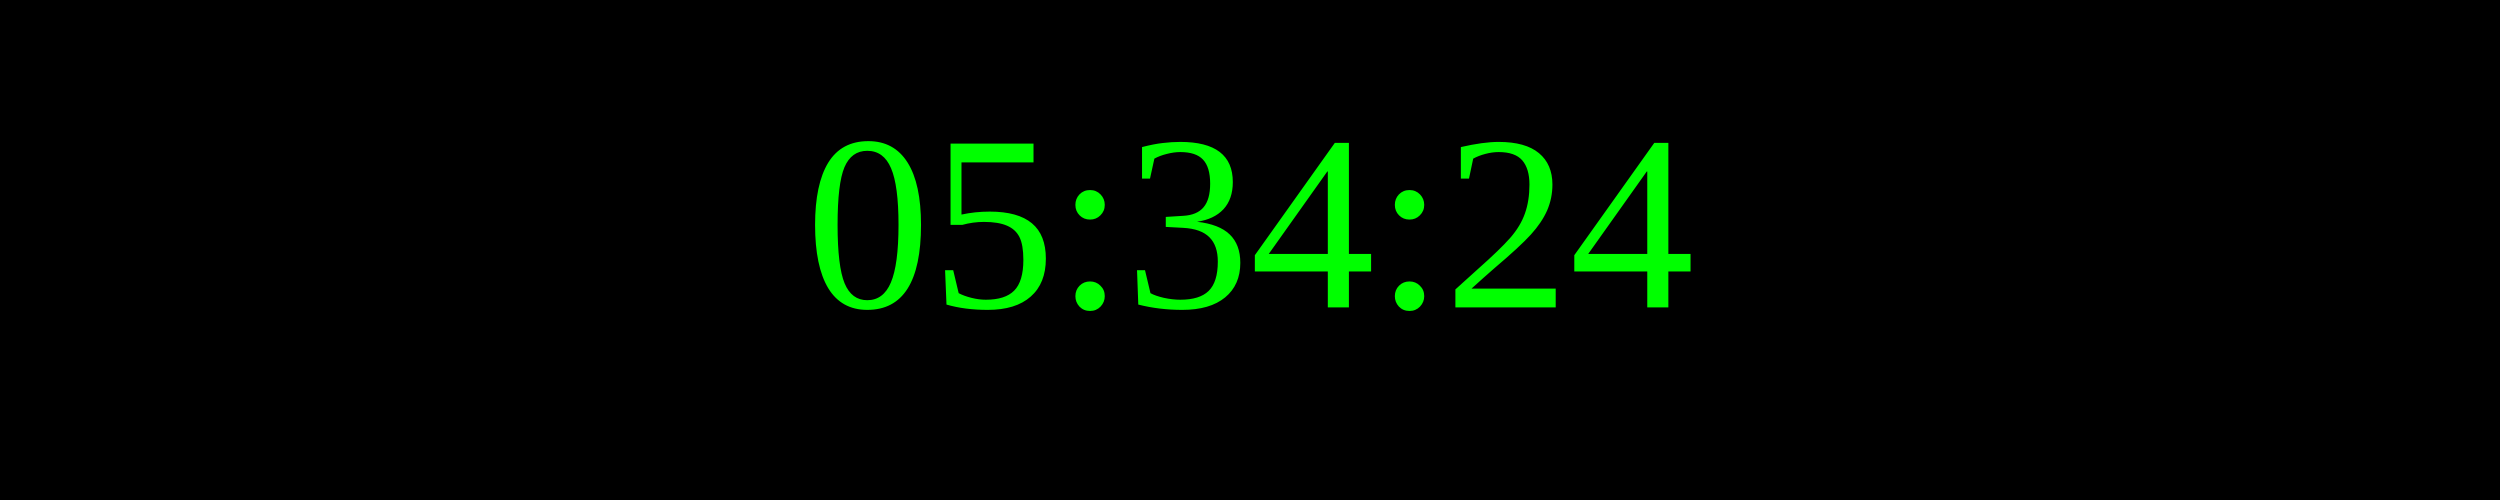
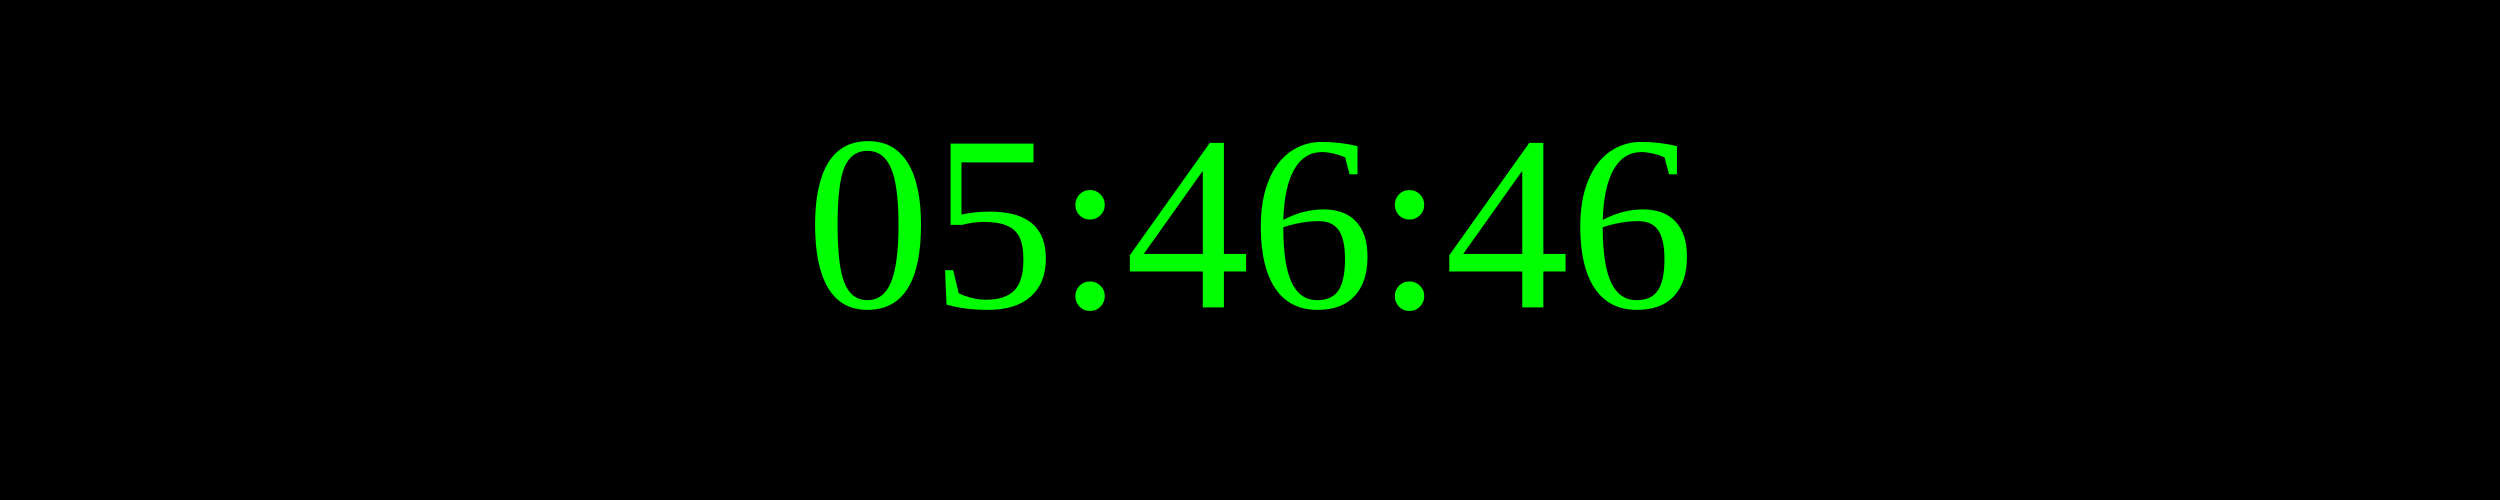
<svg xmlns="http://www.w3.org/2000/svg" width="250" height="50">
  <rect width="100%" height="100%" fill="black" />
  <text x="50%" y="50%" font-size="25" fill="lime" text-anchor="middle" dominant-baseline="middle">
- 05:34:24
+ 05:46:46
</text>
</svg>
